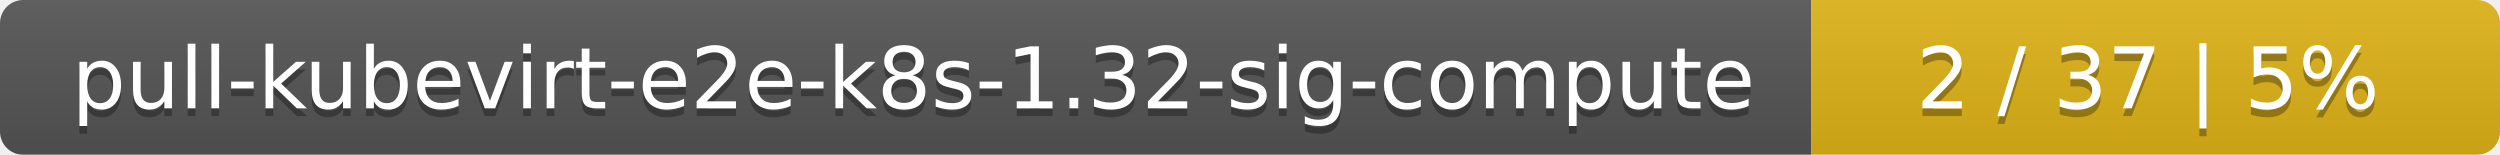
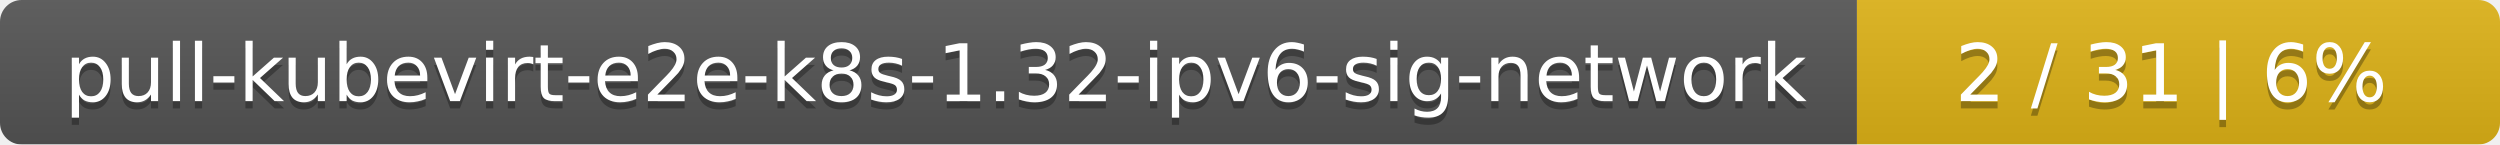
- <svg xmlns="http://www.w3.org/2000/svg" width="323" height="20">
+ <svg xmlns="http://www.w3.org/2000/svg" width="346" height="20">
  <linearGradient id="smooth" x2="0" y2="100%">
    <stop offset="0" stop-color="#bbb" stop-opacity=".1" />
    <stop offset="1" stop-opacity=".1" />
  </linearGradient>
  <mask id="round">
-     <rect width="323" height="20" rx="3" fill="#fff" />
+     <rect width="346" height="20" rx="3" fill="#fff" />
  </mask>
  <g mask="url(#round)">
-     <rect width="234" height="20" fill="#555" />
-     <rect x="234" width="89" height="20" fill="#dfb317" />
-     <rect width="323" height="20" fill="url(#smooth)" />
+     <rect width="257" height="20" fill="#555" />
+     <rect x="257" width="89" height="20" fill="#dfb317" />
+     <rect width="346" height="20" fill="url(#smooth)" />
  </g>
  <g fill="#fff" text-anchor="middle" font-family="DejaVu Sans,Verdana,Geneva,sans-serif" font-size="11">
-     <text x="118" y="15" fill="#010101" fill-opacity=".3">pull-kubevirt-e2e-k8s-1.32-sig-compute</text>
-     <text x="118" y="14">pull-kubevirt-e2e-k8s-1.32-sig-compute</text>
-     <text x="277.5" y="15" fill="#010101" fill-opacity=".3">2 / 37    |    5%</text>
-     <text x="277.5" y="14">2 / 37    |    5%</text>
+     <text x="129.5" y="15" fill="#010101" fill-opacity=".3">pull-kubevirt-e2e-k8s-1.32-ipv6-sig-network</text>
+     <text x="129.5" y="14">pull-kubevirt-e2e-k8s-1.32-ipv6-sig-network</text>
+     <text x="300.5" y="15" fill="#010101" fill-opacity=".3">2 / 31    |    6%</text>
+     <text x="300.5" y="14">2 / 31    |    6%</text>
  </g>
</svg>
